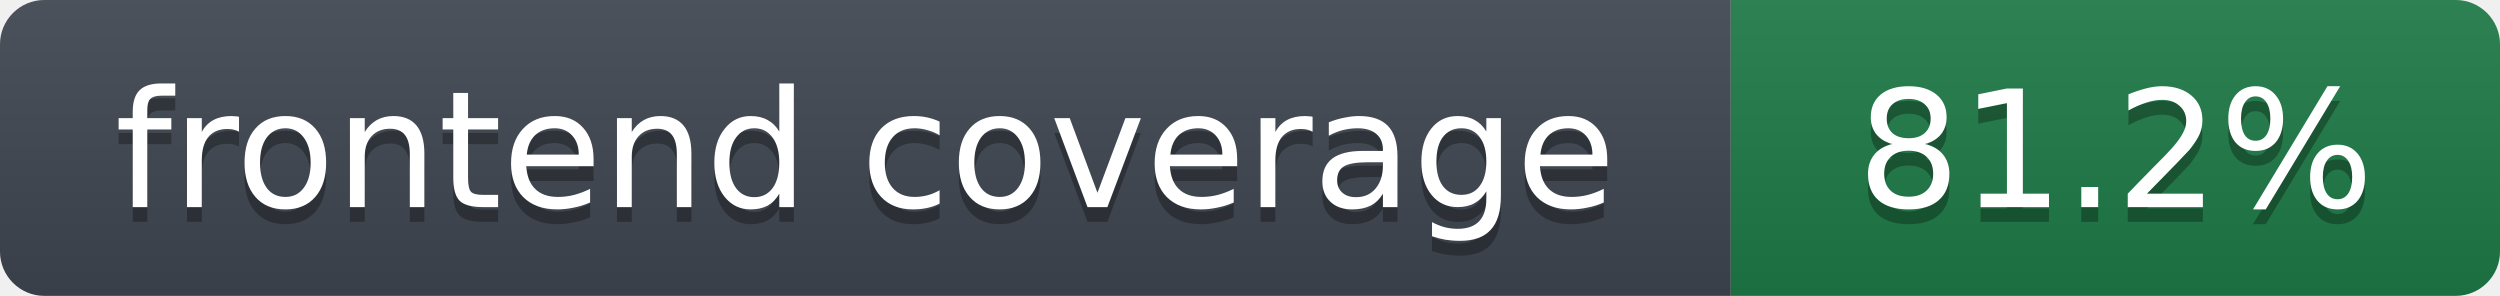
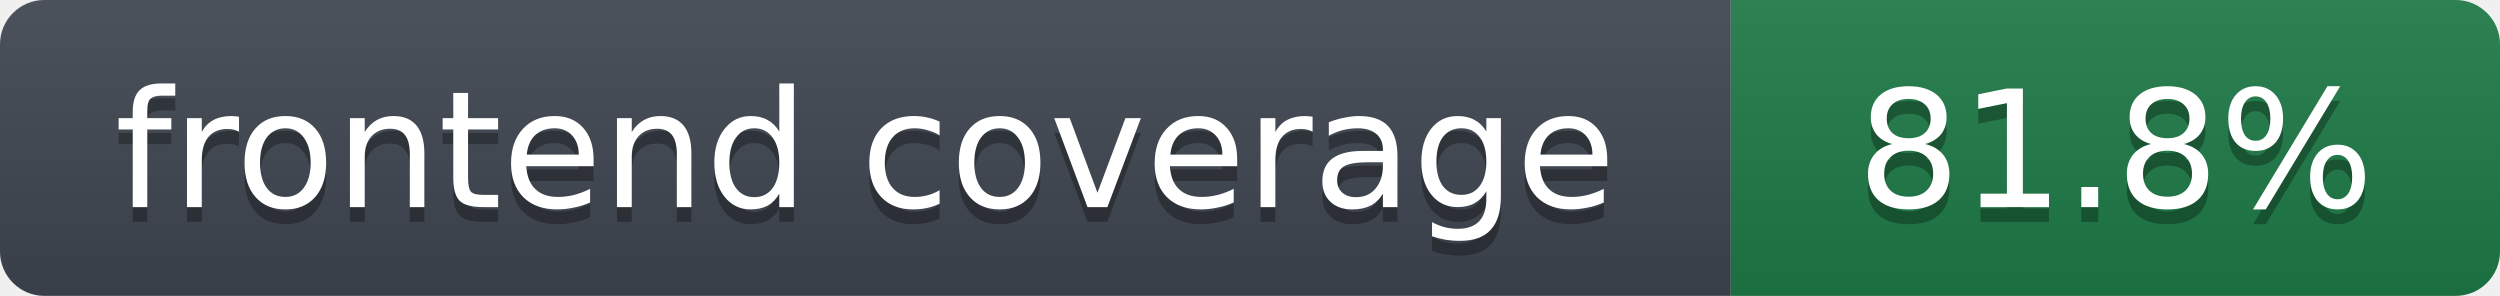
- <svg xmlns="http://www.w3.org/2000/svg" width="169" height="20" role="img" aria-label="frontend coverage: 81.2%">
+ <svg xmlns="http://www.w3.org/2000/svg" width="169" height="20" role="img" aria-label="frontend coverage: 81.8%">
  <linearGradient id="s" x2="0" y2="100%">
    <stop offset="0" stop-color="#bbb" stop-opacity=".1" />
    <stop offset="1" stop-opacity=".1" />
  </linearGradient>
  <clipPath id="r">
    <rect width="169" height="20" rx="3" fill="#fff" />
  </clipPath>
  <g clip-path="url(#r)">
    <rect width="117" height="20" fill="#3f4650" />
    <rect x="117" width="52" height="20" fill="#1e7a46" />
    <rect width="169" height="20" fill="url(#s)" />
  </g>
  <g fill="#fff" text-anchor="middle" font-family="Verdana,DejaVu Sans,Geneva,sans-serif" font-size="11">
    <text x="58.5" y="15" fill="#010101" fill-opacity=".3">frontend coverage</text>
    <text x="58.5" y="14">frontend coverage</text>
-     <text x="143.0" y="15" fill="#010101" fill-opacity=".3">81.2%</text>
-     <text x="143.0" y="14">81.2%</text>
+     <text x="143.0" y="15" fill="#010101" fill-opacity=".3">81.8%</text>
+     <text x="143.0" y="14">81.8%</text>
  </g>
</svg>
